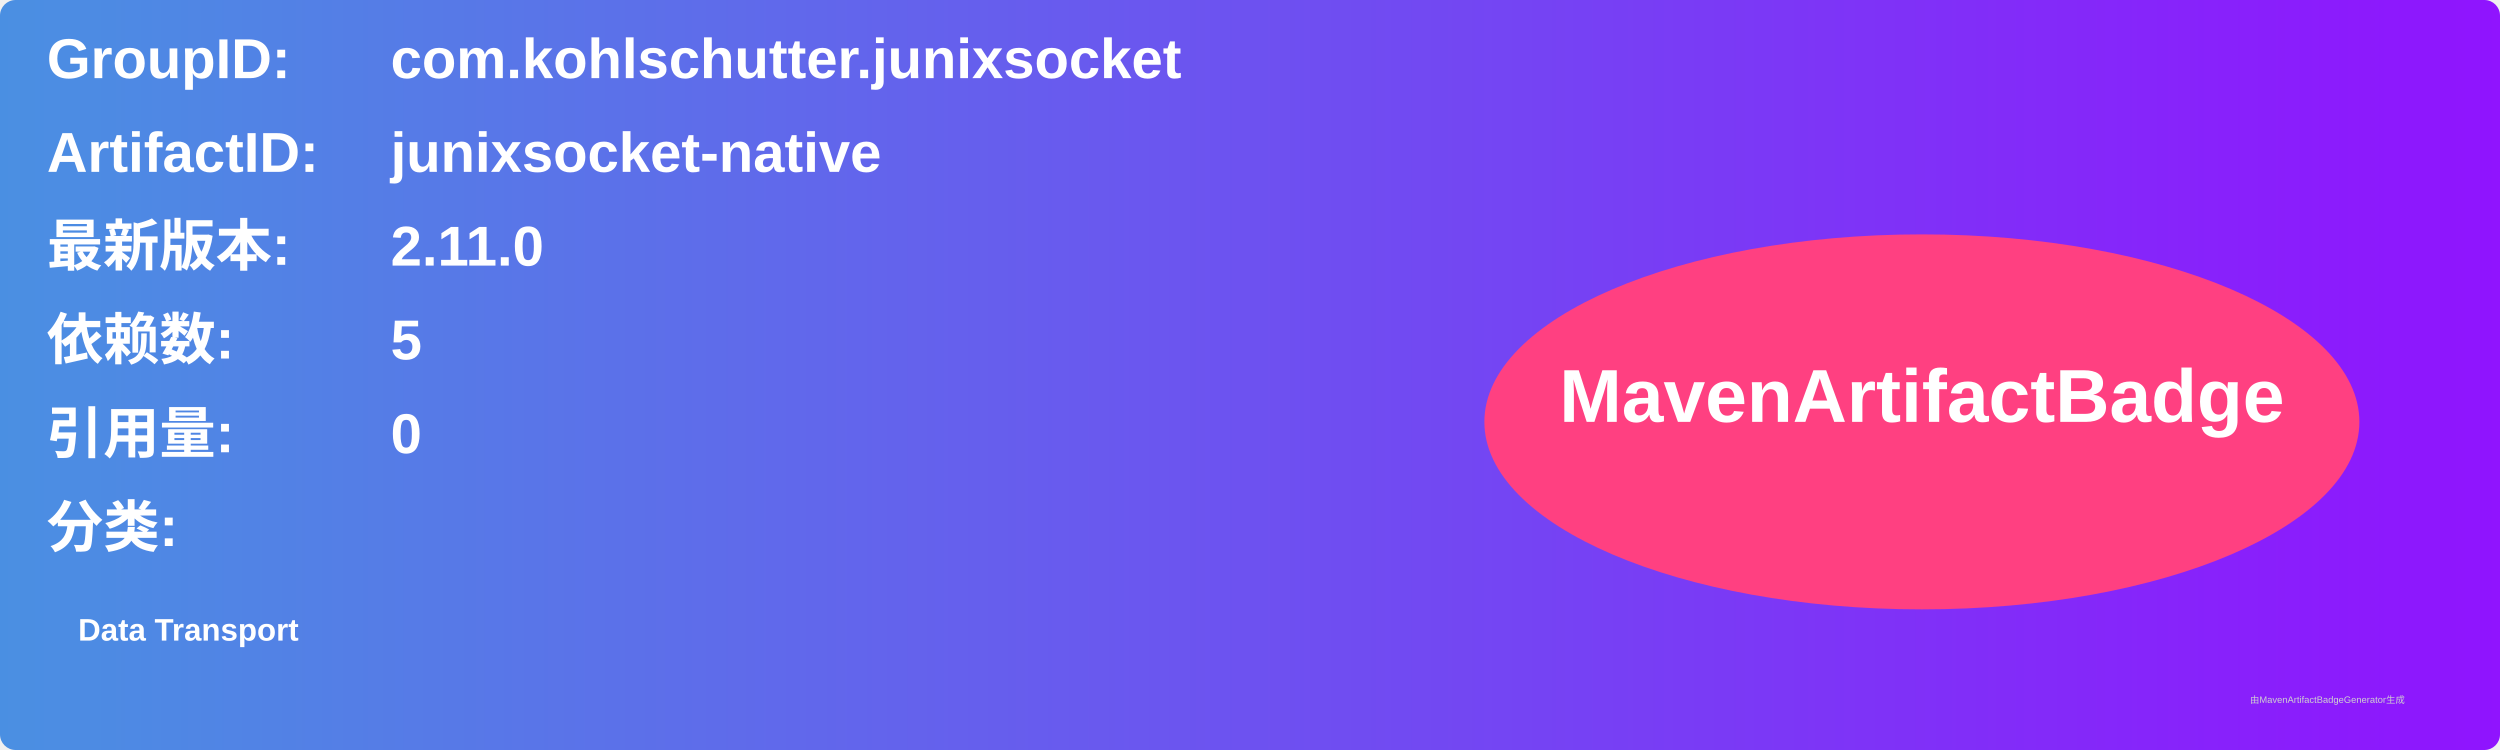
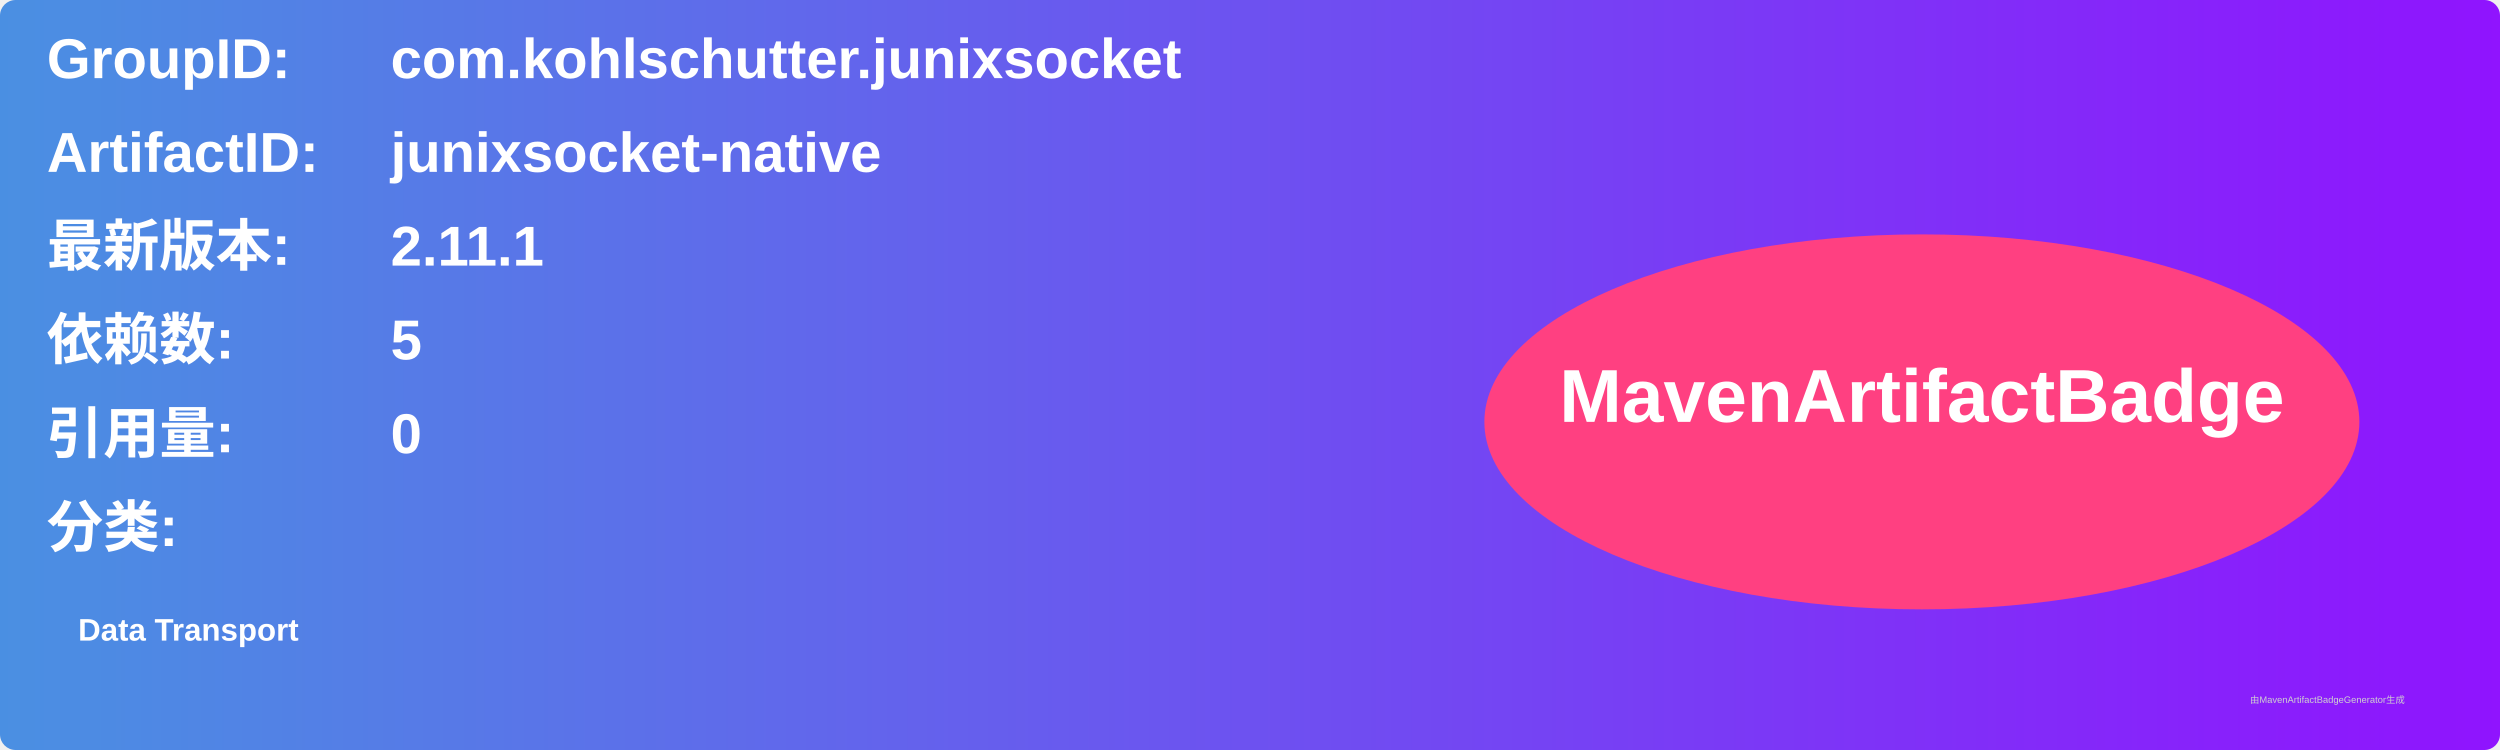
<svg xmlns="http://www.w3.org/2000/svg" width="800" height="240" viewBox="0 0 800 240">
  <linearGradient id="grad" x1="0%" y1="0%" x2="100%" y2="0%">
    <stop offset="0%" stop-color="#4a90e2" />
    <stop offset="100%" stop-color="#9013fe" />
  </linearGradient>
  <rect width="100%" height="100%" rx="5" ry="5" fill="url(#grad)" />
  <g transform="translate(15, 15)">
    <text x="0" y="10" font-family="Arial" font-size="18" fill="white" font-weight="bold" width="260">GroupID:</text>
    <text x="110" y="10" font-family="Arial" font-size="18" fill="white" font-weight="bold" width="460">com.kohlschutter.junixsocket</text>
    <text x="0" y="40" font-family="Arial" font-size="18" fill="white" font-weight="bold" width="260">ArtifactID:</text>
    <text x="110" y="40" font-family="Arial" font-size="18" fill="white" font-weight="bold" width="460">junixsocket-native</text>
    <text x="0" y="70" font-family="Arial" font-size="18" fill="white" font-weight="bold">最新版本:</text>
    <text x="110" y="70" font-family="Arial" font-size="18" fill="white" font-weight="bold">
-       <tspan font-weight="bold">2.11.0</tspan>
+       <tspan font-weight="bold">2.11.1</tspan>
    </text>
    <text x="0" y="100" font-family="Arial" font-size="18" fill="white" font-weight="bold">依赖数: </text>
    <text x="110" y="100" font-family="Arial" font-size="18" fill="white">
      <tspan font-weight="bold">5</tspan>
    </text>
    <text x="0" y="130" font-family="Arial" font-size="18" fill="white" font-weight="bold">引用量: </text>
    <text x="110" y="130" font-family="Arial" font-size="18" fill="white">
      <tspan font-weight="bold">0</tspan>
    </text>
    <text x="0" y="160" font-family="Arial" font-size="18" fill="white" font-weight="bold">分类:</text>
    <text x="10" y="190" font-family="Arial" font-size="10" fill="white">
      <tspan font-weight="bold">Data Transport</tspan>
    </text>
    <ellipse cx="600" cy="120" rx="140" ry="60" fill="#ff4081" />
    <text x="600" y="120" text-anchor="middle" font-family="Arial" font-size="24" fill="white" font-weight="bold">MavenArtifactBadge</text>
  </g>
  <text x="720" y="225" font-family="Arial" font-size="3" fill="#d0d0d0">由MavenArtifactBadgeGenerator生成</text>
</svg>
